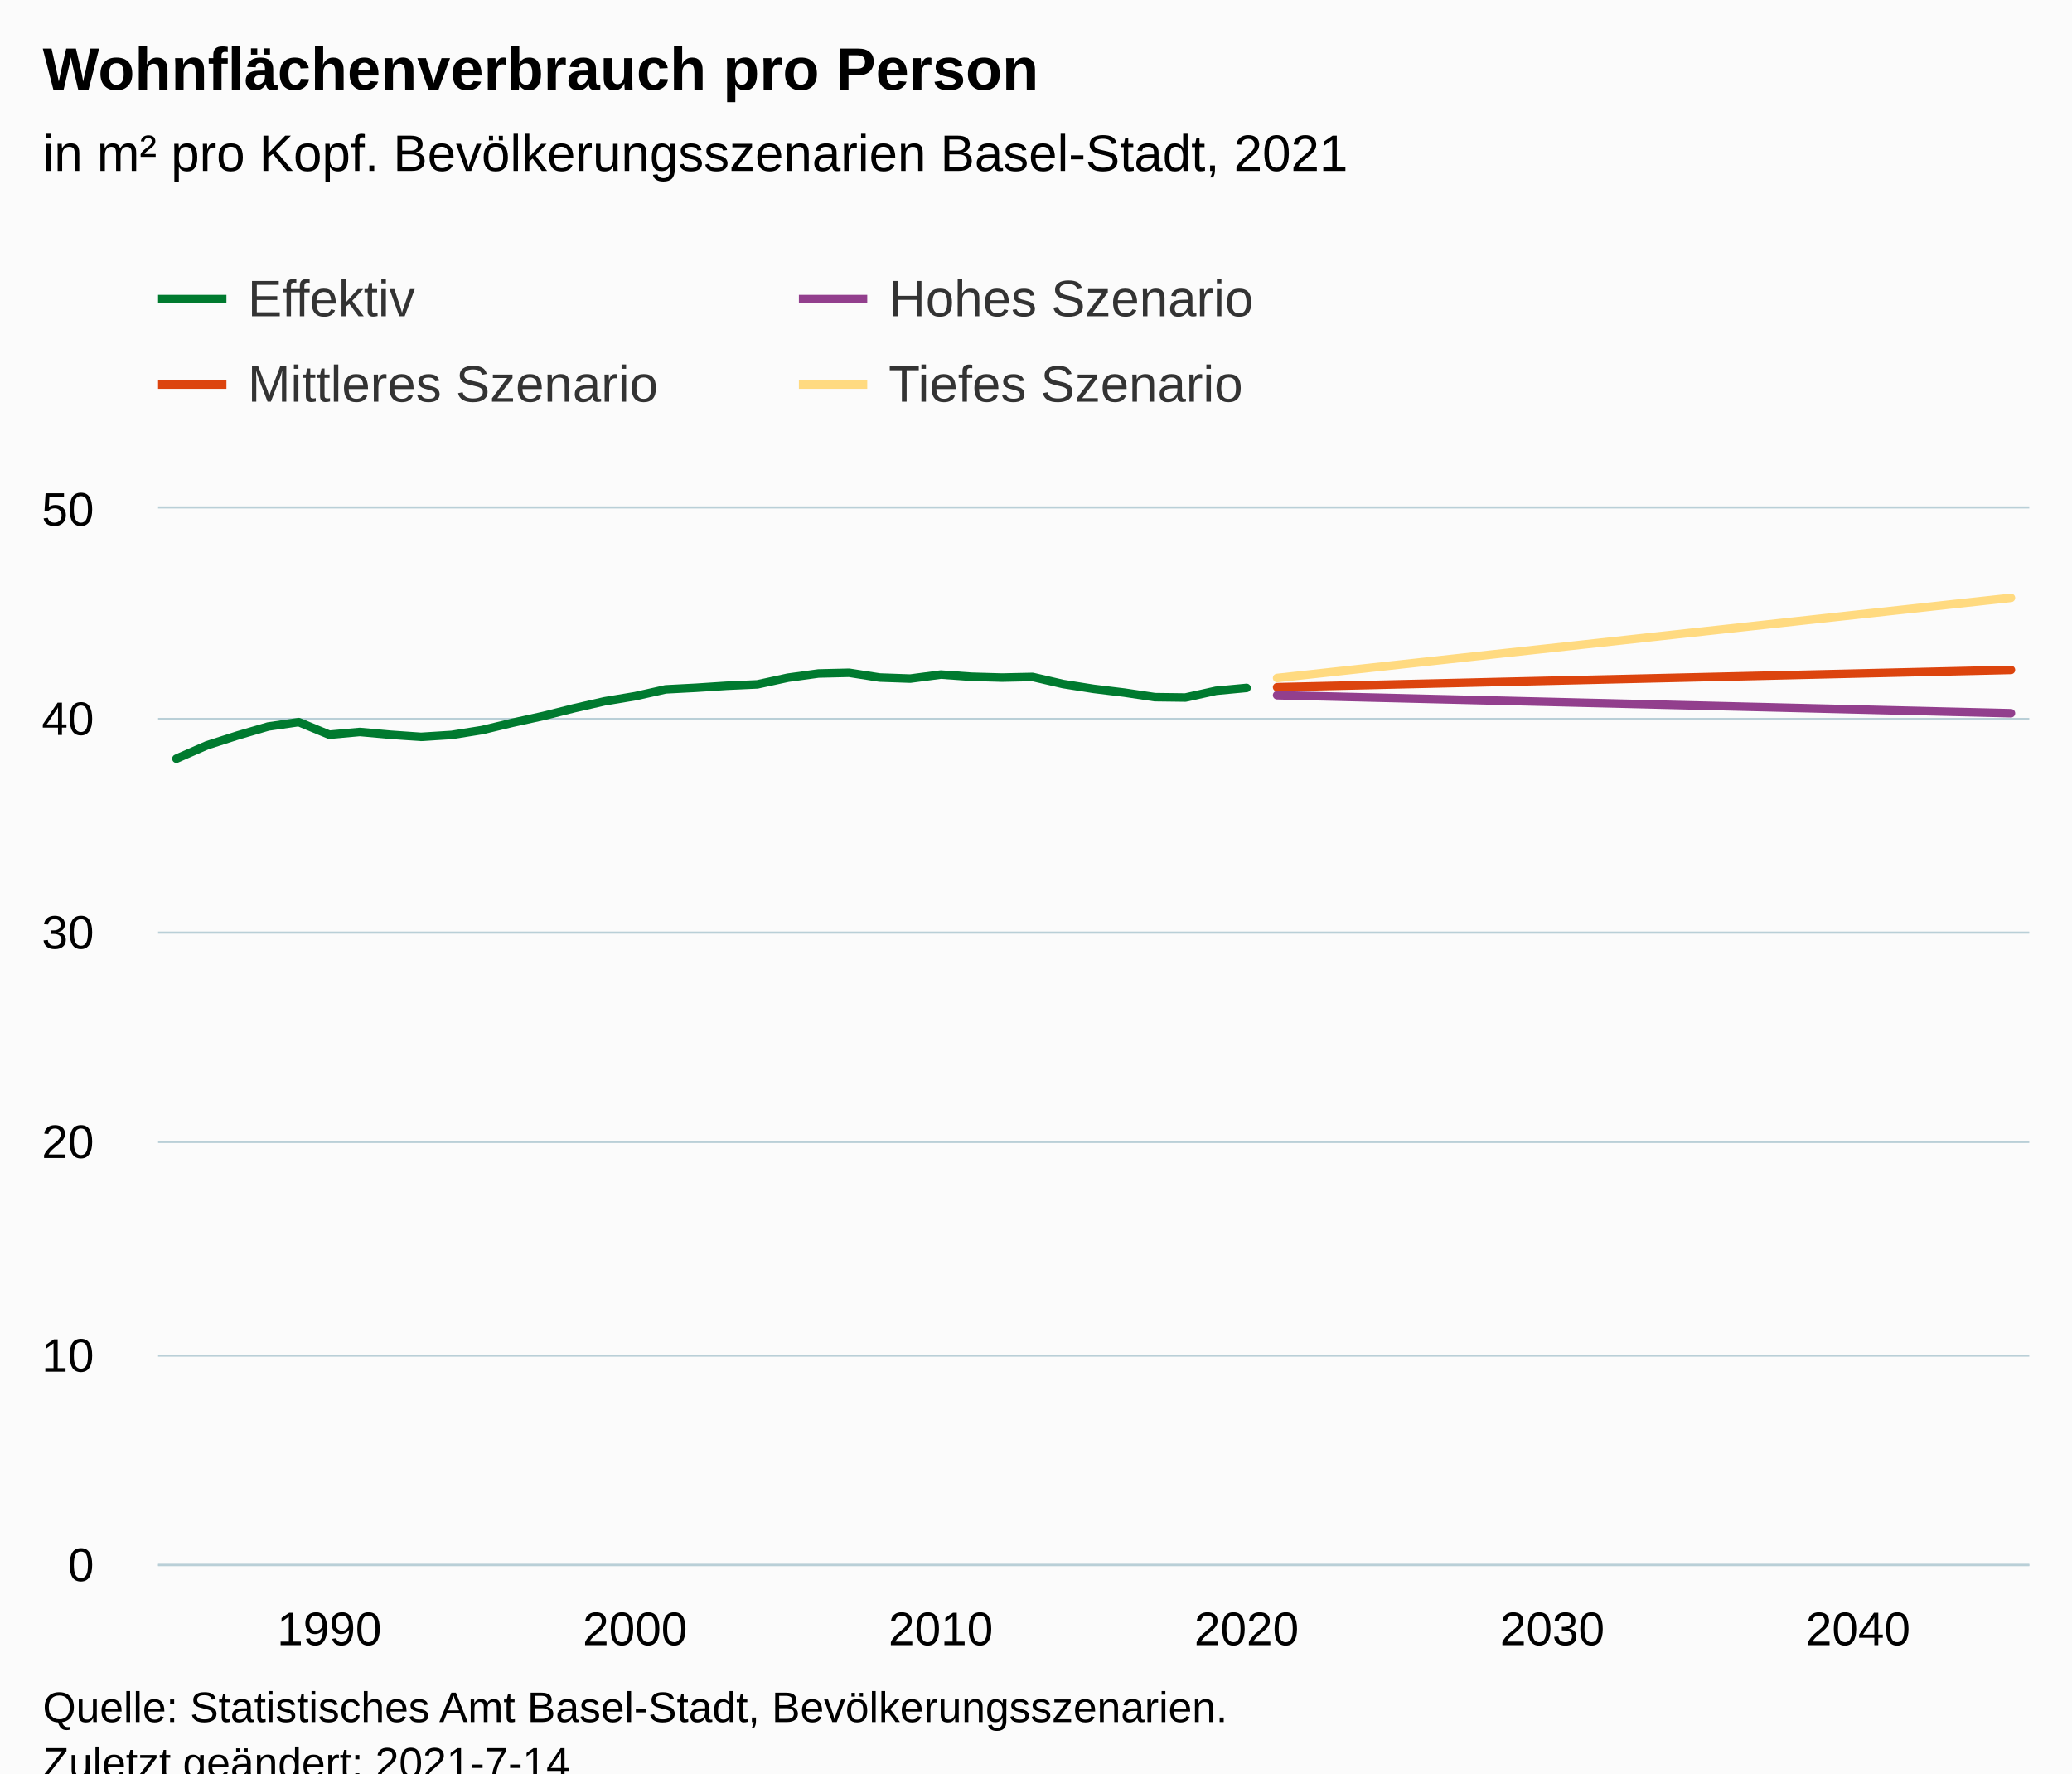
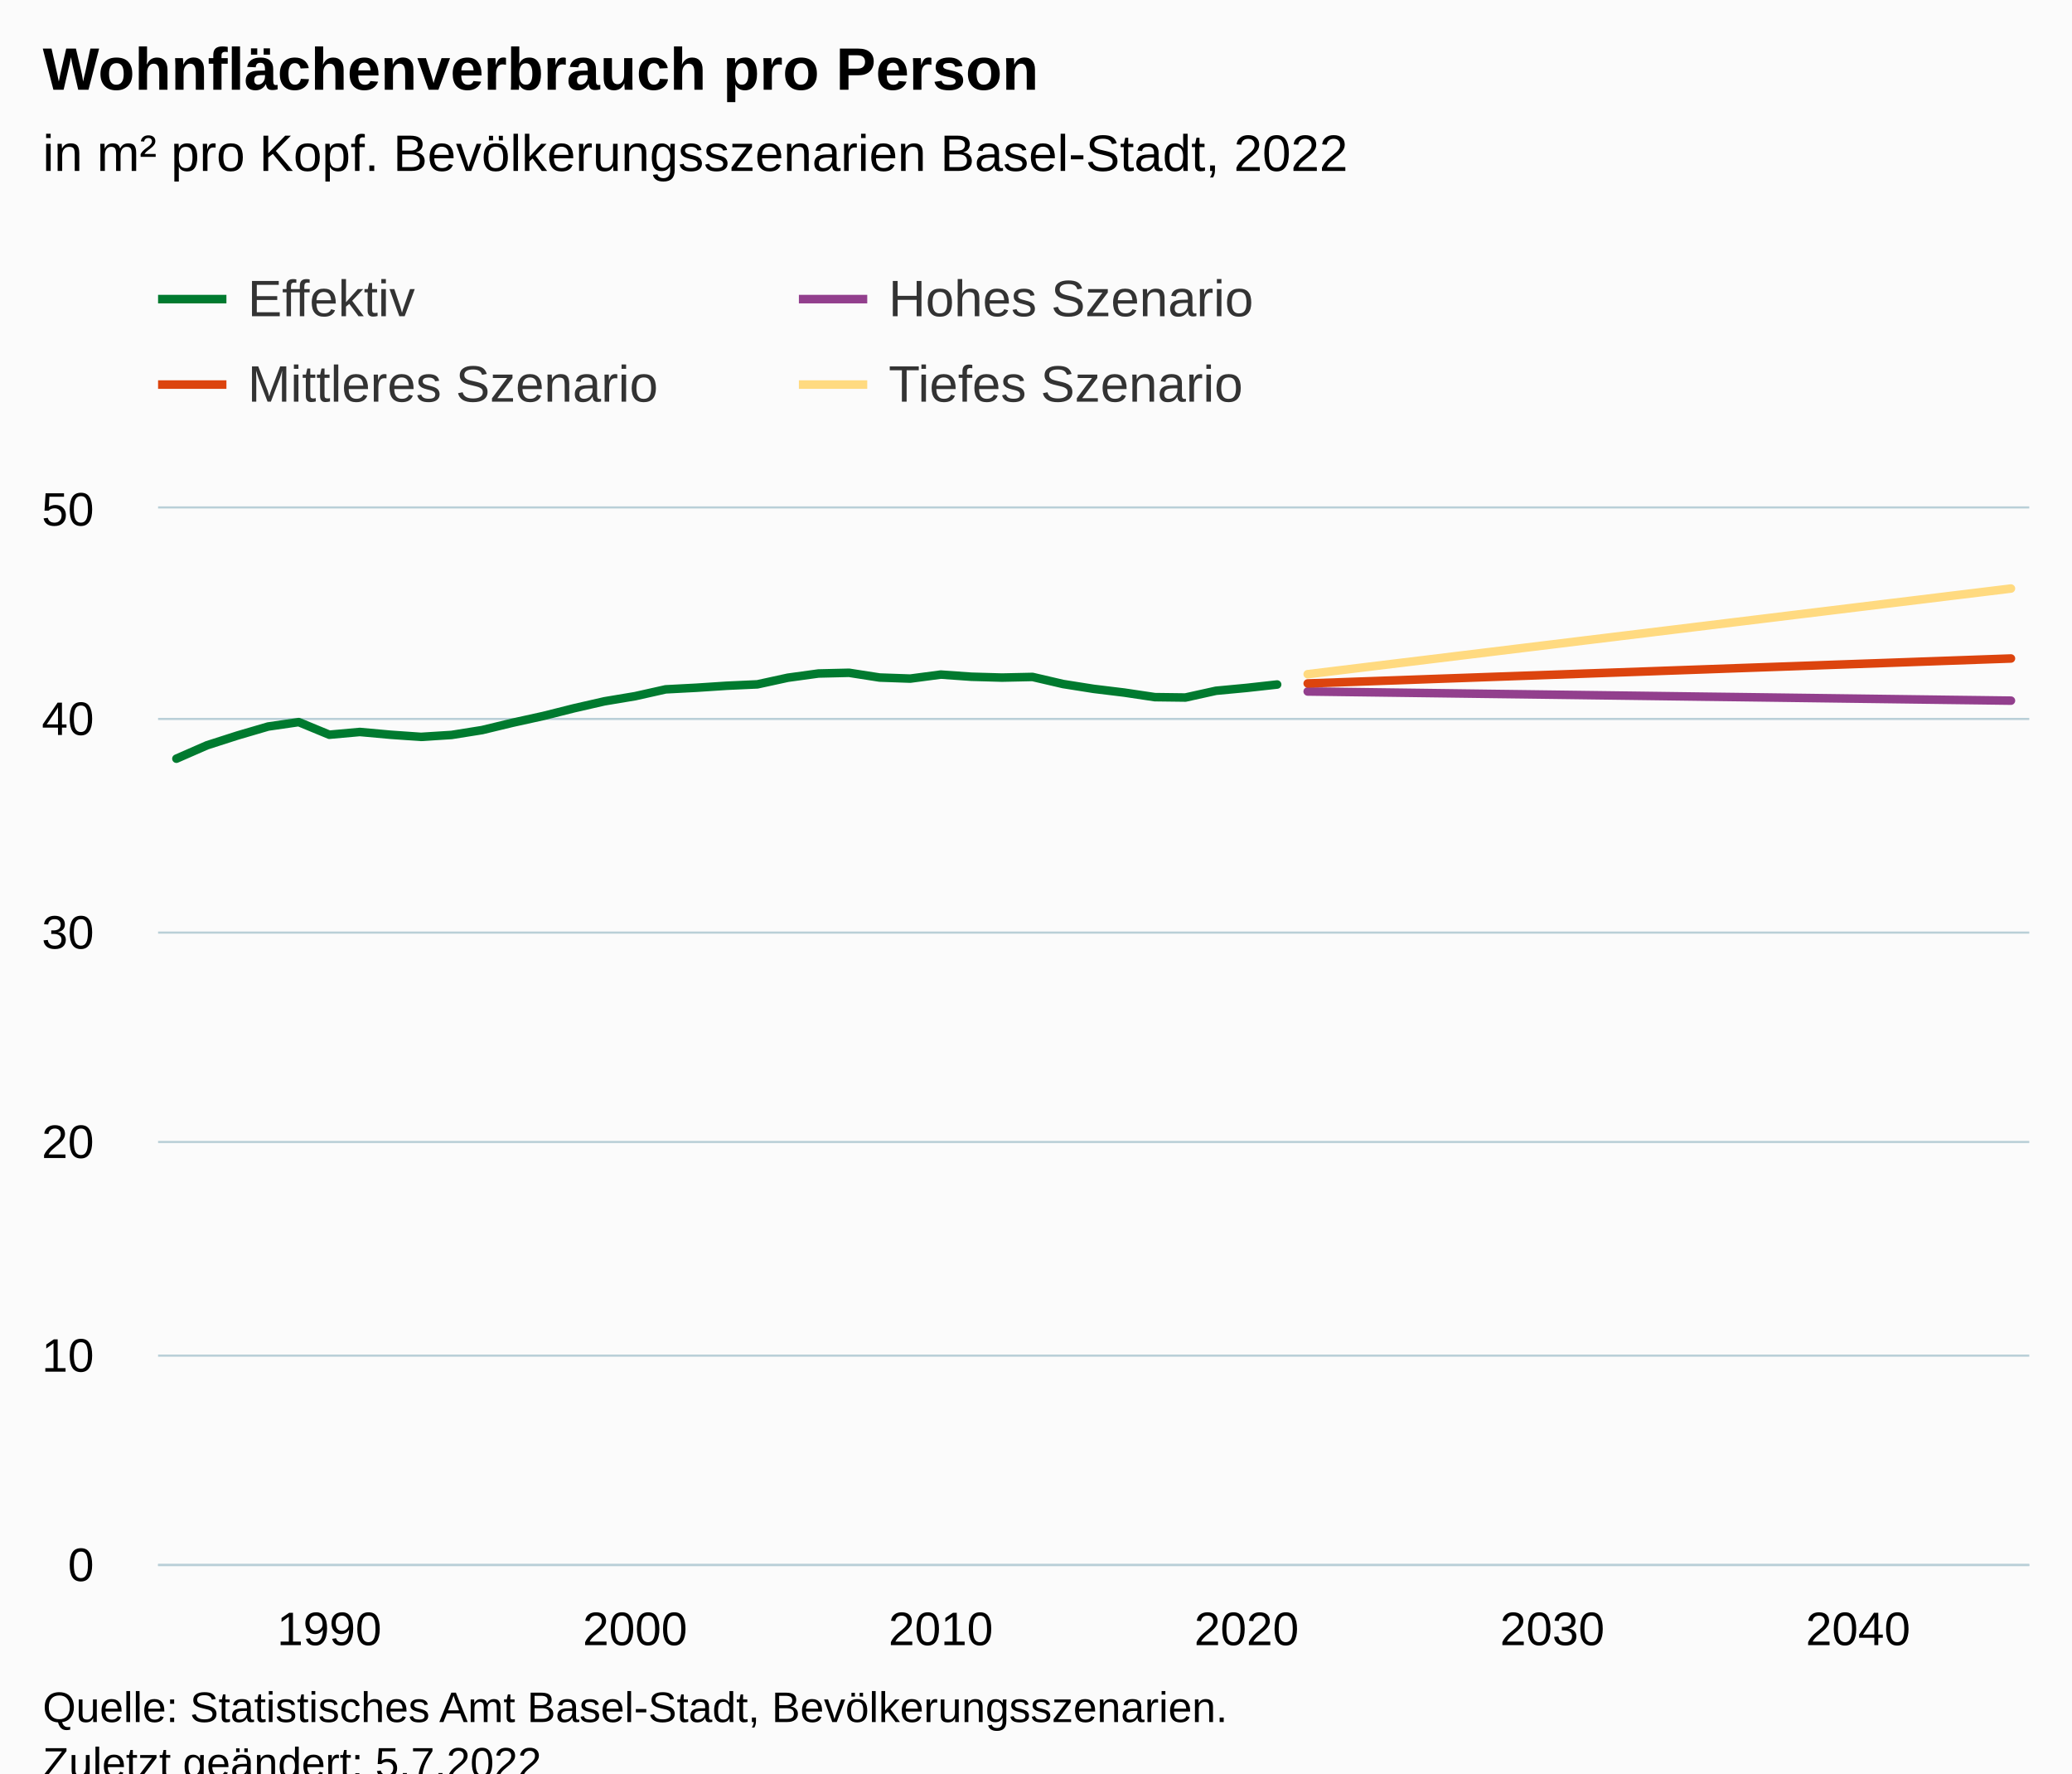
<svg xmlns="http://www.w3.org/2000/svg" version="1.1" class="highcharts-root" style="font-family:Arial;font-size:12px;" viewBox="0 0 485 415">
  <defs>
-     <clipPath id="highcharts-jtn9kd1-251-">
+     <clipPath id="highcharts-a41m8iu-251-">
      <rect x="0" y="0" width="438" height="247" fill="none" />
    </clipPath>
-     <clipPath id="highcharts-jtn9kd1-313-">
+     <clipPath id="highcharts-a41m8iu-313-">
      <rect x="0" y="0" width="438" height="247" fill="none" />
    </clipPath>
-     <clipPath id="highcharts-jtn9kd1-497-">
+     <clipPath id="highcharts-a41m8iu-497-">
      <rect x="37" y="119" width="438" height="247" fill="none" />
    </clipPath>
  </defs>
  <rect fill="#fbfbfb" class="highcharts-background" x="0" y="0" width="485" height="428" rx="0" ry="0" />
  <rect fill="none" class="highcharts-plot-background" x="37" y="119" width="438" height="247" />
  <g class="highcharts-pane-group" data-z-index="0" />
  <g class="highcharts-grid highcharts-xaxis-grid" data-z-index="1">
    <path fill="none" data-z-index="1" class="highcharts-grid-line" d="M 76.5 119 L 76.5 366" opacity="1" />
    <path fill="none" data-z-index="1" class="highcharts-grid-line" d="M 148.5 119 L 148.5 366" opacity="1" />
    <path fill="none" data-z-index="1" class="highcharts-grid-line" d="M 219.5 119 L 219.5 366" opacity="1" />
    <path fill="none" data-z-index="1" class="highcharts-grid-line" d="M 291.5 119 L 291.5 366" opacity="1" />
    <path fill="none" data-z-index="1" class="highcharts-grid-line" d="M 362.5 119 L 362.5 366" opacity="1" />
    <path fill="none" data-z-index="1" class="highcharts-grid-line" d="M 434.5 119 L 434.5 366" opacity="1" />
  </g>
  <g class="highcharts-grid highcharts-yaxis-grid" data-z-index="1">
    <path fill="none" stroke="#B9CFD7" stroke-width="0.5" data-z-index="1" class="highcharts-grid-line" d="M 37 366.25 L 475 366.25" opacity="1" />
    <path fill="none" stroke="#B9CFD7" stroke-width="0.5" data-z-index="1" class="highcharts-grid-line" d="M 37 317.25 L 475 317.25" opacity="1" />
    <path fill="none" stroke="#B9CFD7" stroke-width="0.5" data-z-index="1" class="highcharts-grid-line" d="M 37 267.25 L 475 267.25" opacity="1" />
    <path fill="none" stroke="#B9CFD7" stroke-width="0.5" data-z-index="1" class="highcharts-grid-line" d="M 37 218.25 L 475 218.25" opacity="1" />
    <path fill="none" stroke="#B9CFD7" stroke-width="0.5" data-z-index="1" class="highcharts-grid-line" d="M 37 168.25 L 475 168.25" opacity="1" />
    <path fill="none" stroke="#B9CFD7" stroke-width="0.5" data-z-index="1" class="highcharts-grid-line" d="M 37 118.75 L 475 118.75" opacity="1" />
  </g>
  <rect fill="none" class="highcharts-plot-border" data-z-index="1" x="37" y="119" width="438" height="247" />
  <g class="highcharts-axis highcharts-xaxis" data-z-index="2">
    <path fill="none" class="highcharts-axis-line" stroke="#B9CFD7" stroke-width="0.5" data-z-index="7" d="M 37 366.25 L 475 366.25" />
  </g>
  <g class="highcharts-axis highcharts-yaxis" data-z-index="2">
    <path fill="none" class="highcharts-axis-line" data-z-index="7" d="M 37 119 L 37 366" />
  </g>
  <g class="highcharts-series-group" data-z-index="3">
-     <g class="highcharts-series highcharts-series-0 highcharts-line-series" data-z-index="0.1" opacity="1" transform="translate(37,119) scale(1 1)" clip-path="url(#highcharts-jtn9kd1-313-)">
-       <path fill="none" d="M 4.294 58.549 L 11.451 55.417 L 18.608 53.12 L 25.765 51.025 L 32.922 49.988 L 40.078 52.942 L 47.235 52.3 L 54.392 52.947 L 61.549 53.446 L 68.706 52.996 L 75.863 51.855 L 83.02 50.131 L 90.176 48.555 L 97.333 46.757 L 104.49 45.122 L 111.647 43.926 L 118.804 42.326 L 125.961 41.95 L 133.118 41.481 L 140.275 41.155 L 147.431 39.599 L 154.588 38.616 L 161.745 38.448 L 168.902 39.56 L 176.059 39.811 L 183.216 38.868 L 190.373 39.372 L 197.529 39.574 L 204.686 39.421 L 211.843 41.081 L 219 42.212 L 226.157 43.082 L 233.314 44.149 L 240.471 44.238 L 247.627 42.657 L 254.784 41.985" class="highcharts-graph" data-z-index="1" stroke="#007A2F" stroke-width="2" stroke-linejoin="round" stroke-linecap="round" />
+     <g class="highcharts-series highcharts-series-0 highcharts-line-series" data-z-index="0.1" opacity="1" transform="translate(37,119) scale(1 1)" clip-path="url(#highcharts-a41m8iu-313-)">
+       <path fill="none" d="M 4.294 58.549 L 11.451 55.417 L 18.608 53.12 L 25.765 51.025 L 32.922 49.988 L 40.078 52.942 L 47.235 52.3 L 54.392 52.947 L 61.549 53.446 L 68.706 52.996 L 75.863 51.855 L 83.02 50.131 L 90.176 48.555 L 97.333 46.757 L 104.49 45.122 L 111.647 43.926 L 118.804 42.326 L 125.961 41.95 L 133.118 41.481 L 140.275 41.155 L 147.431 39.599 L 154.588 38.616 L 161.745 38.448 L 168.902 39.56 L 176.059 39.811 L 183.216 38.868 L 190.373 39.372 L 197.529 39.574 L 204.686 39.421 L 211.843 41.081 L 219 42.212 L 226.157 43.082 L 233.314 44.149 L 240.471 44.238 L 247.627 42.657 L 254.784 41.985 L 261.941 41.195" class="highcharts-graph" data-z-index="1" stroke="#007A2F" stroke-width="2" stroke-linejoin="round" stroke-linecap="round" />
    </g>
    <g class="highcharts-markers highcharts-series-0 highcharts-line-series" data-z-index="0.1" opacity="1" transform="translate(37,119) scale(1 1)" clip-path="none" />
-     <g class="highcharts-series highcharts-series-1 highcharts-line-series" data-z-index="0.1" opacity="1" transform="translate(37,119) scale(1 1)" clip-path="url(#highcharts-jtn9kd1-313-)">
-       <path fill="none" d="M 261.941 43.694 L 269.098 43.872 L 276.255 44.045 L 283.412 44.223 L 290.569 44.396 L 297.725 44.574 L 304.882 44.747 L 312.039 44.924 L 319.196 45.102 L 326.353 45.275 L 333.51 45.453 L 340.667 45.626 L 347.824 45.804 L 354.98 45.982 L 362.137 46.154 L 369.294 46.332 L 376.451 46.505 L 383.608 46.683 L 390.765 46.856 L 397.922 47.034 L 405.078 47.212 L 412.235 47.384 L 419.392 47.562 L 426.549 47.735 L 433.706 47.913" class="highcharts-graph" data-z-index="1" stroke="#923F8D" stroke-width="2" stroke-linejoin="round" stroke-linecap="round" />
+     <g class="highcharts-series highcharts-series-1 highcharts-line-series" data-z-index="0.1" opacity="1" transform="translate(37,119) scale(1 1)" clip-path="url(#highcharts-a41m8iu-313-)">
+       <path fill="none" d="M 269.098 42.825 L 276.255 42.919 L 283.412 43.013 L 290.569 43.106 L 297.725 43.2 L 304.882 43.294 L 312.039 43.388 L 319.196 43.477 L 326.353 43.571 L 333.51 43.665 L 340.667 43.759 L 347.824 43.852 L 354.98 43.946 L 362.137 44.04 L 369.294 44.129 L 376.451 44.223 L 383.608 44.317 L 390.765 44.411 L 397.922 44.504 L 405.078 44.598 L 412.235 44.692 L 419.392 44.786 L 426.549 44.875 L 433.706 44.969" class="highcharts-graph" data-z-index="1" stroke="#923F8D" stroke-width="2" stroke-linejoin="round" stroke-linecap="round" />
    </g>
    <g class="highcharts-markers highcharts-series-1 highcharts-line-series" data-z-index="0.1" opacity="1" transform="translate(37,119) scale(1 1)" clip-path="none" />
-     <g class="highcharts-series highcharts-series-2 highcharts-line-series" data-z-index="0.1" opacity="1" transform="translate(37,119) scale(1 1)" clip-path="url(#highcharts-jtn9kd1-313-)">
-       <path fill="none" d="M 261.941 41.817 L 269.098 41.649 L 276.255 41.481 L 283.412 41.313 L 290.569 41.145 L 297.725 40.977 L 304.882 40.809 L 312.039 40.636 L 319.196 40.468 L 326.353 40.301 L 333.51 40.133 L 340.667 39.965 L 347.824 39.797 L 354.98 39.629 L 362.137 39.461 L 369.294 39.293 L 376.451 39.125 L 383.608 38.952 L 390.765 38.784 L 397.922 38.616 L 405.078 38.448 L 412.235 38.28 L 419.392 38.112 L 426.549 37.944 L 433.706 37.776" class="highcharts-graph" data-z-index="1" stroke="#DC440E" stroke-width="2" stroke-linejoin="round" stroke-linecap="round" />
+     <g class="highcharts-series highcharts-series-2 highcharts-line-series" data-z-index="0.1" opacity="1" transform="translate(37,119) scale(1 1)" clip-path="url(#highcharts-a41m8iu-313-)">
+       <path fill="none" d="M 269.098 40.943 L 276.255 40.686 L 283.412 40.434 L 290.569 40.182 L 297.725 39.925 L 304.882 39.673 L 312.039 39.416 L 319.196 39.164 L 326.353 38.912 L 333.51 38.655 L 340.667 38.404 L 347.824 38.152 L 354.98 37.895 L 362.137 37.643 L 369.294 37.386 L 376.451 37.134 L 383.608 36.882 L 390.765 36.625 L 397.922 36.373 L 405.078 36.121 L 412.235 35.864 L 419.392 35.612 L 426.549 35.356 L 433.706 35.104" class="highcharts-graph" data-z-index="1" stroke="#DC440E" stroke-width="2" stroke-linejoin="round" stroke-linecap="round" />
    </g>
    <g class="highcharts-markers highcharts-series-2 highcharts-line-series" data-z-index="0.1" opacity="1" transform="translate(37,119) scale(1 1)" clip-path="none" />
-     <g class="highcharts-series highcharts-series-3 highcharts-line-series" data-z-index="0.1" opacity="1" transform="translate(37,119) scale(1 1)" clip-path="url(#highcharts-jtn9kd1-313-)">
-       <path fill="none" d="M 261.941 39.668 L 269.098 38.888 L 276.255 38.102 L 283.412 37.322 L 290.569 36.541 L 297.725 35.761 L 304.882 34.98 L 312.039 34.195 L 319.196 33.414 L 326.353 32.634 L 333.51 31.853 L 340.667 31.073 L 347.824 30.287 L 354.98 29.507 L 362.137 28.726 L 369.294 27.946 L 376.451 27.165 L 383.608 26.38 L 390.765 25.599 L 397.922 24.819 L 405.078 24.038 L 412.235 23.258 L 419.392 22.472 L 426.549 21.692 L 433.706 20.911" class="highcharts-graph" data-z-index="1" stroke="#FFDA80" stroke-width="2" stroke-linejoin="round" stroke-linecap="round" />
+     <g class="highcharts-series highcharts-series-3 highcharts-line-series" data-z-index="0.1" opacity="1" transform="translate(37,119) scale(1 1)" clip-path="url(#highcharts-a41m8iu-313-)">
+       <path fill="none" d="M 269.098 38.779 L 276.255 37.91 L 283.412 37.035 L 290.569 36.166 L 297.725 35.296 L 304.882 34.422 L 312.039 33.552 L 319.196 32.678 L 326.353 31.809 L 333.51 30.934 L 340.667 30.065 L 347.824 29.195 L 354.98 28.321 L 362.137 27.452 L 369.294 26.577 L 376.451 25.708 L 383.608 24.833 L 390.765 23.964 L 397.922 23.09 L 405.078 22.22 L 412.235 21.351 L 419.392 20.476 L 426.549 19.607 L 433.706 18.732" class="highcharts-graph" data-z-index="1" stroke="#FFDA80" stroke-width="2" stroke-linejoin="round" stroke-linecap="round" />
    </g>
    <g class="highcharts-markers highcharts-series-3 highcharts-line-series" data-z-index="0.1" opacity="1" transform="translate(37,119) scale(1 1)" clip-path="none" />
  </g>
  <text x="10" text-anchor="start" class="highcharts-title" data-z-index="4" style="color:#000000;font-size:14px;font-weight:bold;fill:#000000;" y="21">
    <tspan>Wohnflächenverbrauch pro Person</tspan>
  </text>
  <text x="10" text-anchor="start" class="highcharts-subtitle" data-z-index="4" style="color:#000000;font-size:12px;font-weight:normal;fill:#000000;" y="40">
-     <tspan>in m² pro Kopf. Bevölkerungsszenarien Basel-Stadt, 2021</tspan>
+     <tspan>in m² pro Kopf. Bevölkerungsszenarien Basel-Stadt, 2022</tspan>
  </text>
  <text x="10" text-anchor="start" class="highcharts-caption" data-z-index="4" style="color:#666666;fill:#666666;" y="400" />
  <g class="highcharts-legend" data-z-index="7" transform="translate(29,56)">
    <rect fill="none" class="highcharts-legend-box" rx="0" ry="0" x="0" y="0" width="296" height="51" visibility="visible" />
    <g data-z-index="1">
      <g>
        <g class="highcharts-legend-item highcharts-line-series highcharts-color-undefined highcharts-series-0" data-z-index="1" transform="translate(8,3)">
          <path fill="none" d="M 0 11 L 16 11" class="highcharts-graph" stroke="#007A2F" stroke-width="2" />
          <text x="21" style="color:#333333;cursor:pointer;font-size:12px;font-weight:normal;fill:#333333;" text-anchor="start" data-z-index="2" y="15">
            <tspan>Effektiv</tspan>
          </text>
        </g>
        <g class="highcharts-legend-item highcharts-line-series highcharts-color-undefined highcharts-series-1" data-z-index="1" transform="translate(158,3)">
          <path fill="none" d="M 0 11 L 16 11" class="highcharts-graph" stroke="#923F8D" stroke-width="2" />
          <text x="21" y="15" style="color:#333333;cursor:pointer;font-size:12px;font-weight:normal;fill:#333333;" text-anchor="start" data-z-index="2">
            <tspan>Hohes Szenario</tspan>
          </text>
        </g>
        <g class="highcharts-legend-item highcharts-line-series highcharts-color-undefined highcharts-series-2" data-z-index="1" transform="translate(8,23)">
          <path fill="none" d="M 0 11 L 16 11" class="highcharts-graph" stroke="#DC440E" stroke-width="2" />
          <text x="21" y="15" style="color:#333333;cursor:pointer;font-size:12px;font-weight:normal;fill:#333333;" text-anchor="start" data-z-index="2">
            <tspan>Mittleres Szenario</tspan>
          </text>
        </g>
        <g class="highcharts-legend-item highcharts-line-series highcharts-color-undefined highcharts-series-3" data-z-index="1" transform="translate(158,23)">
          <path fill="none" d="M 0 11 L 16 11" class="highcharts-graph" stroke="#FFDA80" stroke-width="2" />
          <text x="21" y="15" style="color:#333333;cursor:pointer;font-size:12px;font-weight:normal;fill:#333333;" text-anchor="start" data-z-index="2">
            <tspan>Tiefes Szenario</tspan>
          </text>
        </g>
      </g>
    </g>
  </g>
  <g class="highcharts-axis-labels highcharts-xaxis-labels" data-z-index="7">
    <text x="77.078" style="color:#000000;cursor:default;font-size:11px;fill:#000000;" text-anchor="middle" transform="translate(0,0)" y="385" opacity="1">1990</text>
    <text x="148.647" style="color:#000000;cursor:default;font-size:11px;fill:#000000;" text-anchor="middle" transform="translate(0,0)" y="385" opacity="1">2000</text>
    <text x="220.216" style="color:#000000;cursor:default;font-size:11px;fill:#000000;" text-anchor="middle" transform="translate(0,0)" y="385" opacity="1">2010</text>
    <text x="291.784" style="color:#000000;cursor:default;font-size:11px;fill:#000000;" text-anchor="middle" transform="translate(0,0)" y="385" opacity="1">2020</text>
    <text x="363.353" style="color:#000000;cursor:default;font-size:11px;fill:#000000;" text-anchor="middle" transform="translate(0,0)" y="385" opacity="1">2030</text>
    <text x="434.922" style="color:#000000;cursor:default;font-size:11px;fill:#000000;" text-anchor="middle" transform="translate(0,0)" y="385" opacity="1">2040</text>
  </g>
  <g class="highcharts-axis-labels highcharts-yaxis-labels" data-z-index="7">
    <text x="22" style="color:#000000;cursor:default;font-size:11px;fill:#000000;" text-anchor="end" transform="translate(0,0)" y="370" opacity="1">0</text>
    <text x="22" style="color:#000000;cursor:default;font-size:11px;fill:#000000;" text-anchor="end" transform="translate(0,0)" y="321" opacity="1">10</text>
    <text x="22" style="color:#000000;cursor:default;font-size:11px;fill:#000000;" text-anchor="end" transform="translate(0,0)" y="271" opacity="1">20</text>
    <text x="22" style="color:#000000;cursor:default;font-size:11px;fill:#000000;" text-anchor="end" transform="translate(0,0)" y="222" opacity="1">30</text>
    <text x="22" style="color:#000000;cursor:default;font-size:11px;fill:#000000;" text-anchor="end" transform="translate(0,0)" y="172" opacity="1">40</text>
    <text x="22" style="color:#000000;cursor:default;font-size:11px;fill:#000000;" text-anchor="end" transform="translate(0,0)" y="123" opacity="1">50</text>
  </g>
  <text x="10" class="highcharts-credits" text-anchor="start" data-z-index="8" style="cursor:default;color:#000000;font-size:10px;fill:#000000;" y="403">
    <tspan>Quelle: Statistisches Amt Basel-Stadt, Bevölkerungsszenarien.</tspan>
-     <tspan x="10" dy="13">Zuletzt geändert: 2021-7-14</tspan>
+     <tspan x="10" dy="13">Zuletzt geändert: 5.7.2022</tspan>
  </text>
-   <g class="highcharts-control-points" data-z-index="99" clip-path="url(#highcharts-jtn9kd1-497-)" />
+   <g class="highcharts-control-points" data-z-index="99" clip-path="url(#highcharts-a41m8iu-497-)" />
</svg>
